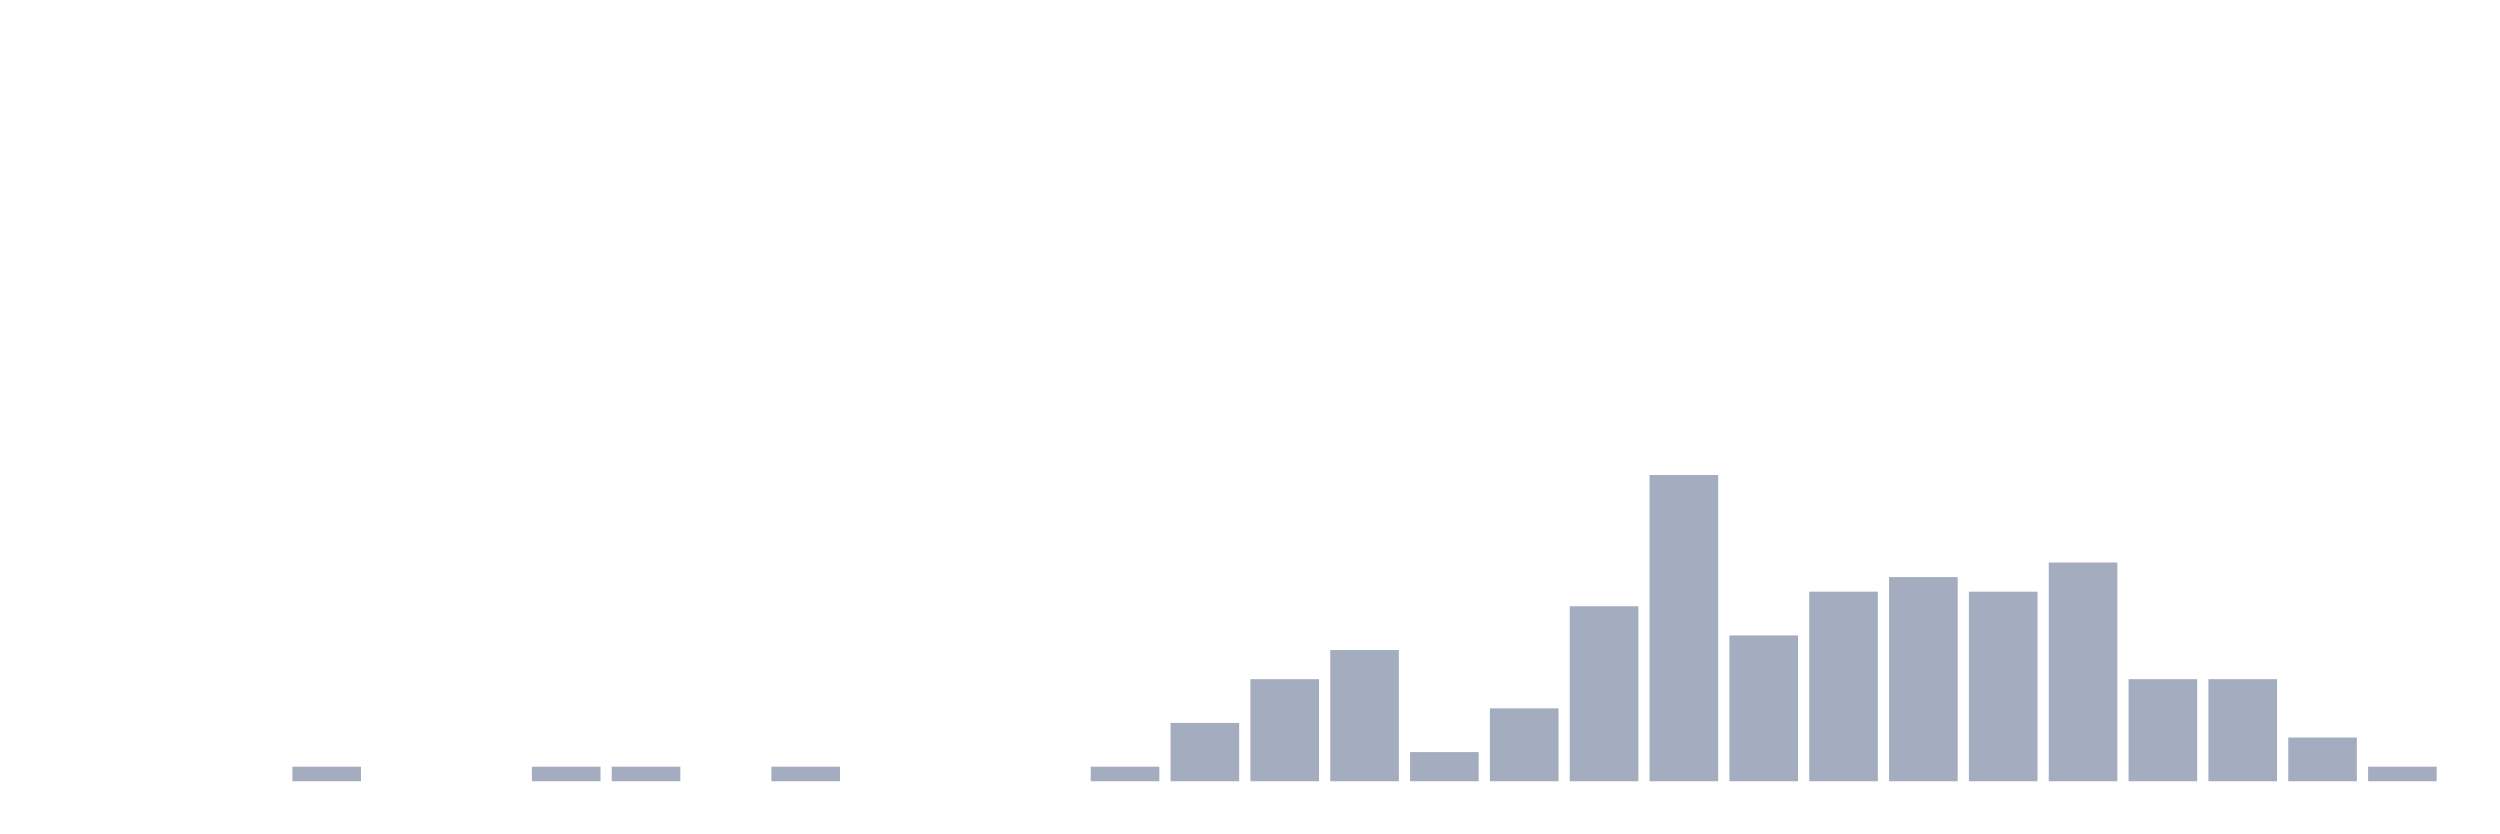
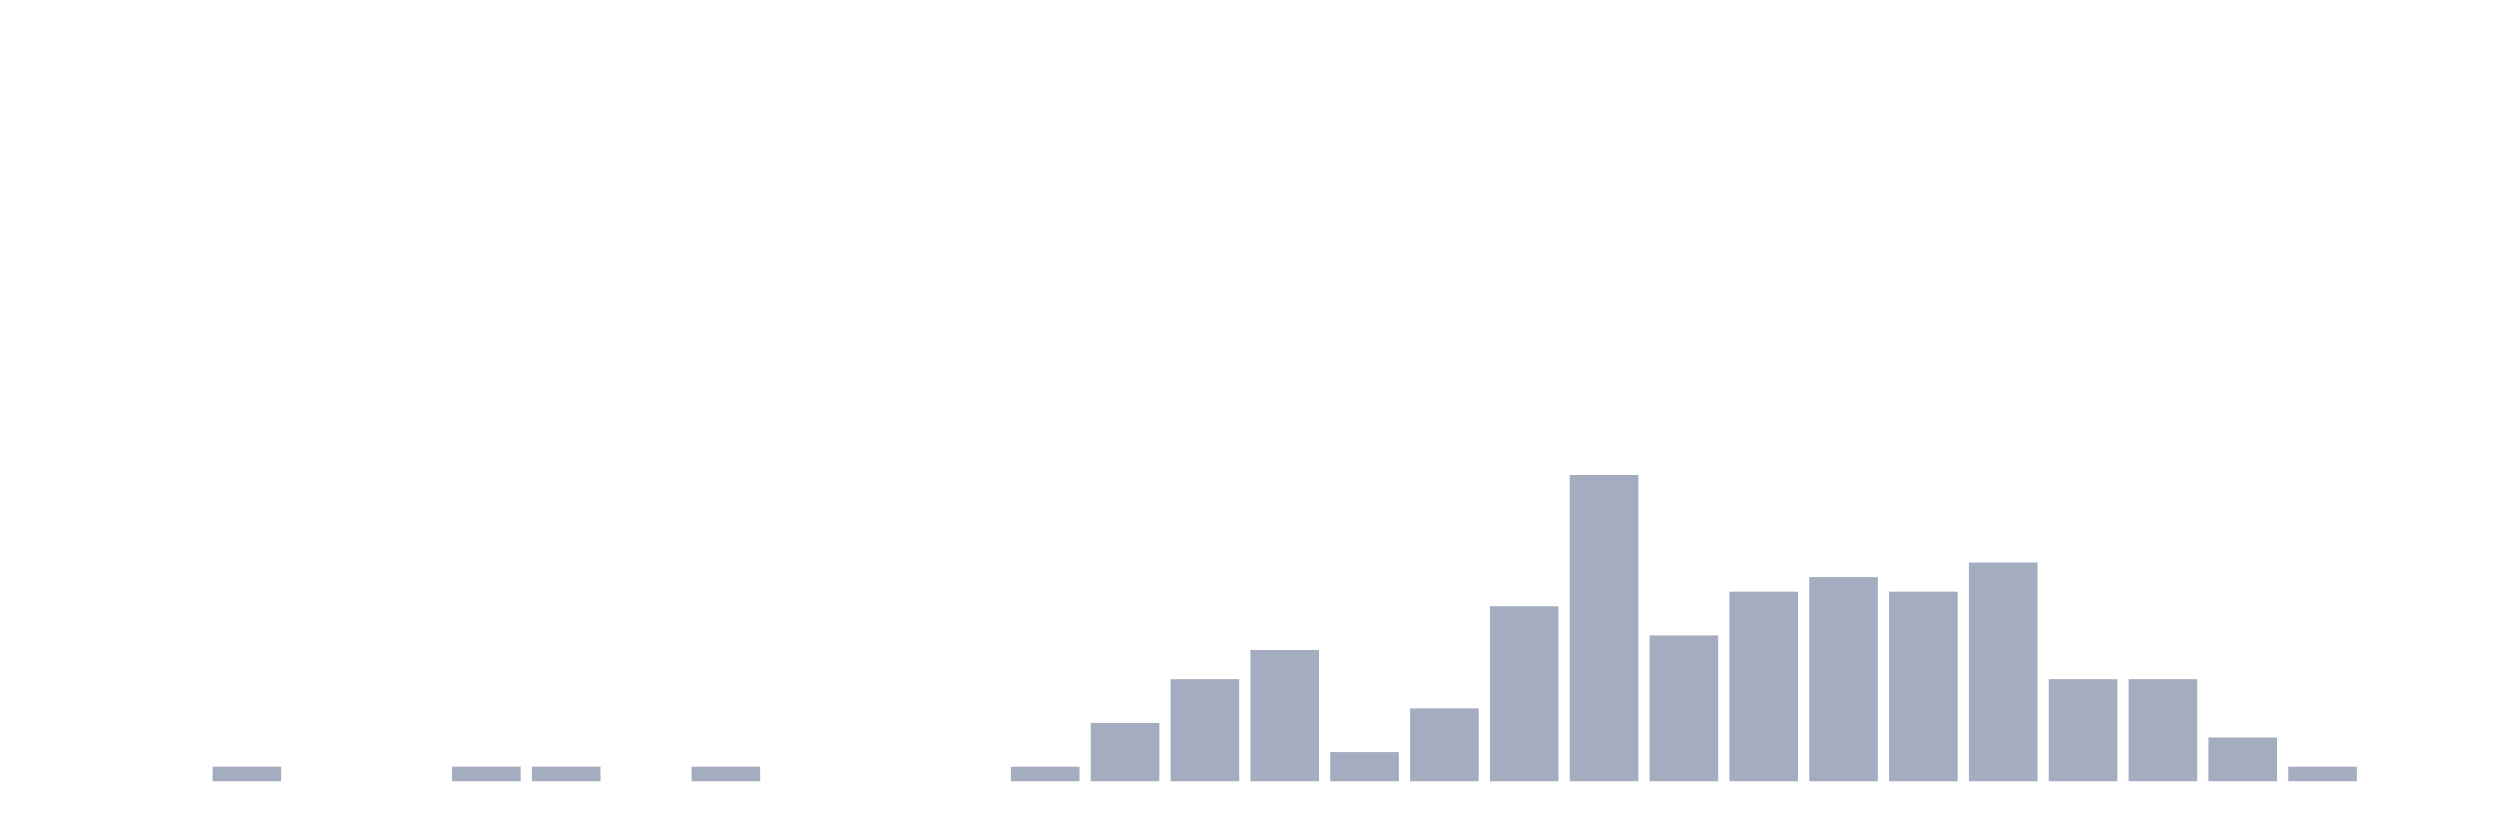
<svg xmlns="http://www.w3.org/2000/svg" viewBox="0 0 480 160">
  <g transform="translate(10,10)">
    <rect class="bar" x="0.153" width="13.175" y="140" height="0" fill="rgb(164,173,192)" />
    <rect class="bar" x="15.482" width="13.175" y="140" height="0" fill="rgb(164,173,192)" />
-     <rect class="bar" x="30.81" width="13.175" y="140" height="0" fill="rgb(164,173,192)" />
-     <rect class="bar" x="46.138" width="13.175" y="137.2" height="2.8" fill="rgb(164,173,192)" />
+     <rect class="bar" x="30.81" width="13.175" y="137.2" height="2.8" fill="rgb(164,173,192)" />
+     <rect class="bar" x="46.138" width="13.175" y="140" height="0" fill="rgb(164,173,192)" />
    <rect class="bar" x="61.466" width="13.175" y="140" height="0" fill="rgb(164,173,192)" />
-     <rect class="bar" x="76.794" width="13.175" y="140" height="0" fill="rgb(164,173,192)" />
+     <rect class="bar" x="76.794" width="13.175" y="137.2" height="2.8" fill="rgb(164,173,192)" />
    <rect class="bar" x="92.123" width="13.175" y="137.2" height="2.8" fill="rgb(164,173,192)" />
-     <rect class="bar" x="107.451" width="13.175" y="137.2" height="2.8" fill="rgb(164,173,192)" />
-     <rect class="bar" x="122.779" width="13.175" y="140" height="0" fill="rgb(164,173,192)" />
-     <rect class="bar" x="138.107" width="13.175" y="137.2" height="2.8" fill="rgb(164,173,192)" />
+     <rect class="bar" x="107.451" width="13.175" y="140" height="0" fill="rgb(164,173,192)" />
+     <rect class="bar" x="122.779" width="13.175" y="137.2" height="2.8" fill="rgb(164,173,192)" />
+     <rect class="bar" x="138.107" width="13.175" y="140" height="0" fill="rgb(164,173,192)" />
    <rect class="bar" x="153.436" width="13.175" y="140" height="0" fill="rgb(164,173,192)" />
    <rect class="bar" x="168.764" width="13.175" y="140" height="0" fill="rgb(164,173,192)" />
-     <rect class="bar" x="184.092" width="13.175" y="140" height="0" fill="rgb(164,173,192)" />
-     <rect class="bar" x="199.42" width="13.175" y="137.2" height="2.8" fill="rgb(164,173,192)" />
-     <rect class="bar" x="214.748" width="13.175" y="128.8" height="11.2" fill="rgb(164,173,192)" />
-     <rect class="bar" x="230.077" width="13.175" y="120.4" height="19.6" fill="rgb(164,173,192)" />
-     <rect class="bar" x="245.405" width="13.175" y="114.8" height="25.2" fill="rgb(164,173,192)" />
-     <rect class="bar" x="260.733" width="13.175" y="134.4" height="5.6" fill="rgb(164,173,192)" />
-     <rect class="bar" x="276.061" width="13.175" y="126" height="14" fill="rgb(164,173,192)" />
-     <rect class="bar" x="291.39" width="13.175" y="106.4" height="33.6" fill="rgb(164,173,192)" />
-     <rect class="bar" x="306.718" width="13.175" y="81.2" height="58.8" fill="rgb(164,173,192)" />
-     <rect class="bar" x="322.046" width="13.175" y="112" height="28" fill="rgb(164,173,192)" />
-     <rect class="bar" x="337.374" width="13.175" y="103.6" height="36.4" fill="rgb(164,173,192)" />
-     <rect class="bar" x="352.702" width="13.175" y="100.8" height="39.2" fill="rgb(164,173,192)" />
-     <rect class="bar" x="368.031" width="13.175" y="103.6" height="36.4" fill="rgb(164,173,192)" />
-     <rect class="bar" x="383.359" width="13.175" y="98" height="42" fill="rgb(164,173,192)" />
+     <rect class="bar" x="184.092" width="13.175" y="137.2" height="2.8" fill="rgb(164,173,192)" />
+     <rect class="bar" x="199.42" width="13.175" y="128.8" height="11.2" fill="rgb(164,173,192)" />
+     <rect class="bar" x="214.748" width="13.175" y="120.4" height="19.6" fill="rgb(164,173,192)" />
+     <rect class="bar" x="230.077" width="13.175" y="114.8" height="25.2" fill="rgb(164,173,192)" />
+     <rect class="bar" x="245.405" width="13.175" y="134.4" height="5.6" fill="rgb(164,173,192)" />
+     <rect class="bar" x="260.733" width="13.175" y="126" height="14" fill="rgb(164,173,192)" />
+     <rect class="bar" x="276.061" width="13.175" y="106.4" height="33.6" fill="rgb(164,173,192)" />
+     <rect class="bar" x="291.39" width="13.175" y="81.2" height="58.8" fill="rgb(164,173,192)" />
+     <rect class="bar" x="306.718" width="13.175" y="112" height="28" fill="rgb(164,173,192)" />
+     <rect class="bar" x="322.046" width="13.175" y="103.6" height="36.4" fill="rgb(164,173,192)" />
+     <rect class="bar" x="337.374" width="13.175" y="100.8" height="39.2" fill="rgb(164,173,192)" />
+     <rect class="bar" x="352.702" width="13.175" y="103.6" height="36.4" fill="rgb(164,173,192)" />
+     <rect class="bar" x="368.031" width="13.175" y="98" height="42" fill="rgb(164,173,192)" />
+     <rect class="bar" x="383.359" width="13.175" y="120.4" height="19.6" fill="rgb(164,173,192)" />
    <rect class="bar" x="398.687" width="13.175" y="120.4" height="19.6" fill="rgb(164,173,192)" />
-     <rect class="bar" x="414.015" width="13.175" y="120.4" height="19.6" fill="rgb(164,173,192)" />
-     <rect class="bar" x="429.344" width="13.175" y="131.6" height="8.4" fill="rgb(164,173,192)" />
-     <rect class="bar" x="444.672" width="13.175" y="137.2" height="2.8" fill="rgb(164,173,192)" />
+     <rect class="bar" x="414.015" width="13.175" y="131.6" height="8.4" fill="rgb(164,173,192)" />
+     <rect class="bar" x="429.344" width="13.175" y="137.2" height="2.8" fill="rgb(164,173,192)" />
+     <rect class="bar" x="444.672" width="13.175" y="140" height="0" fill="rgb(164,173,192)" />
  </g>
</svg>
